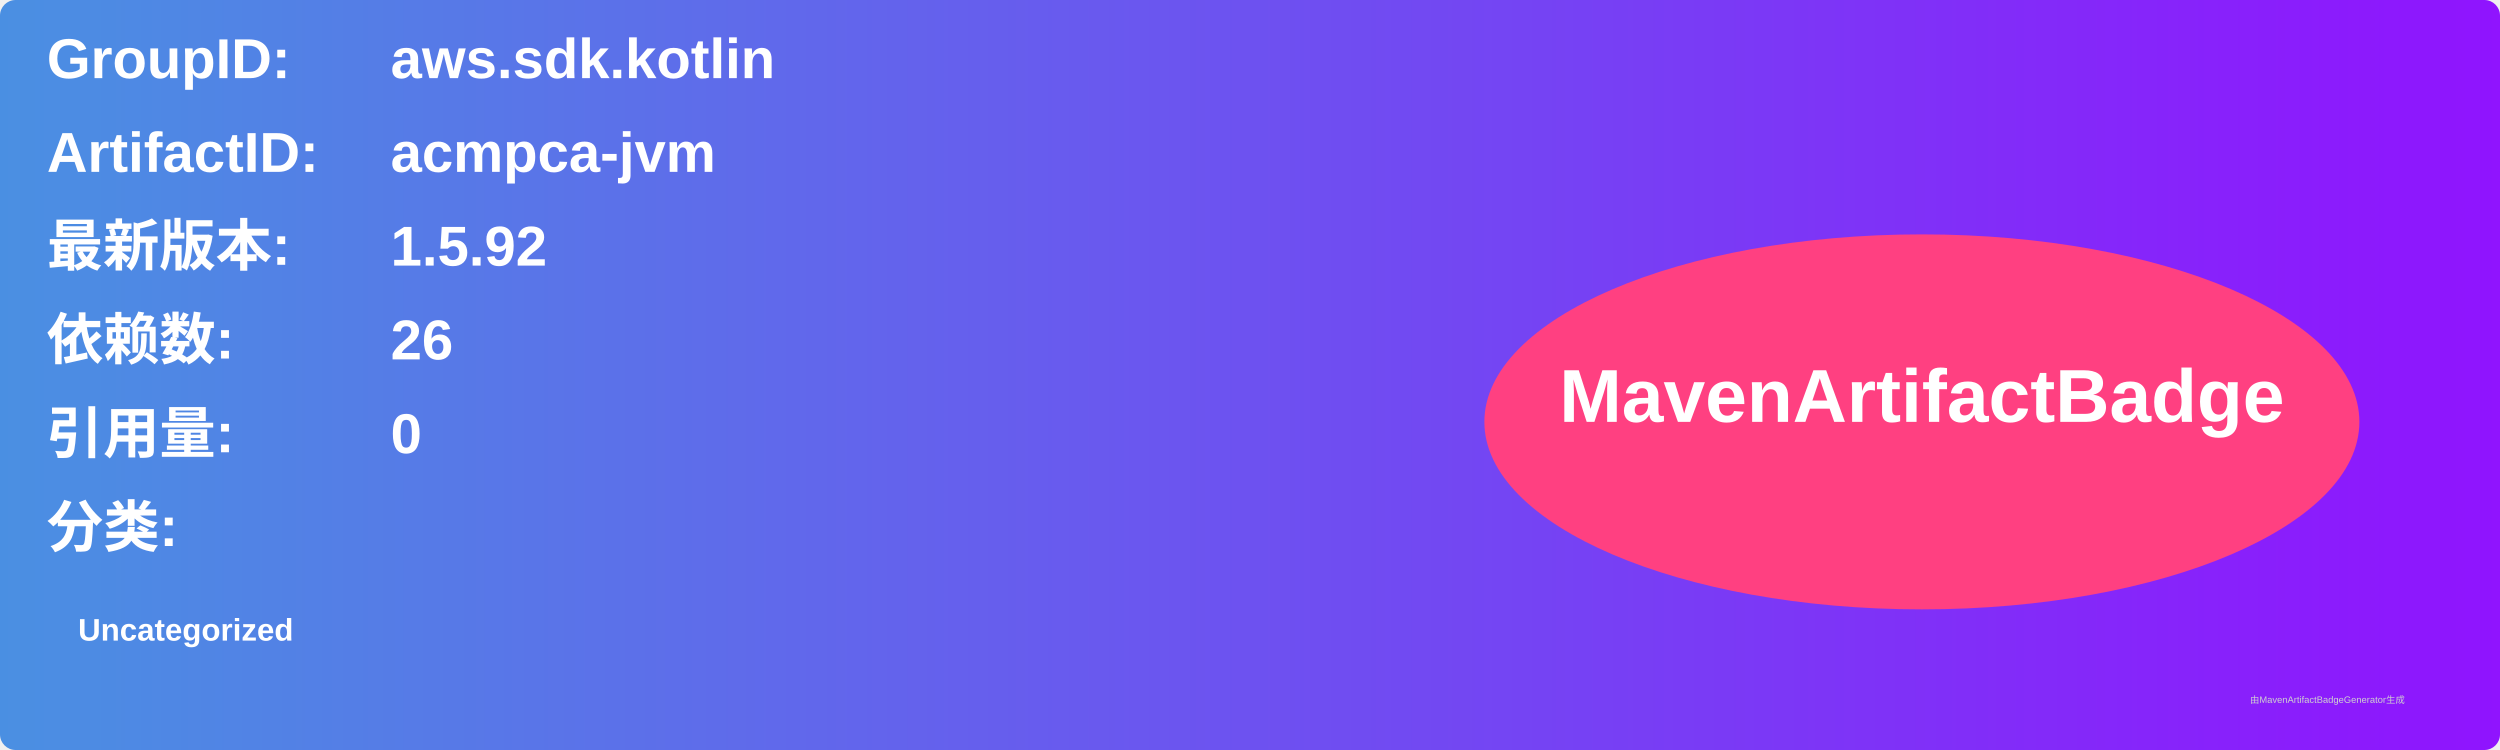
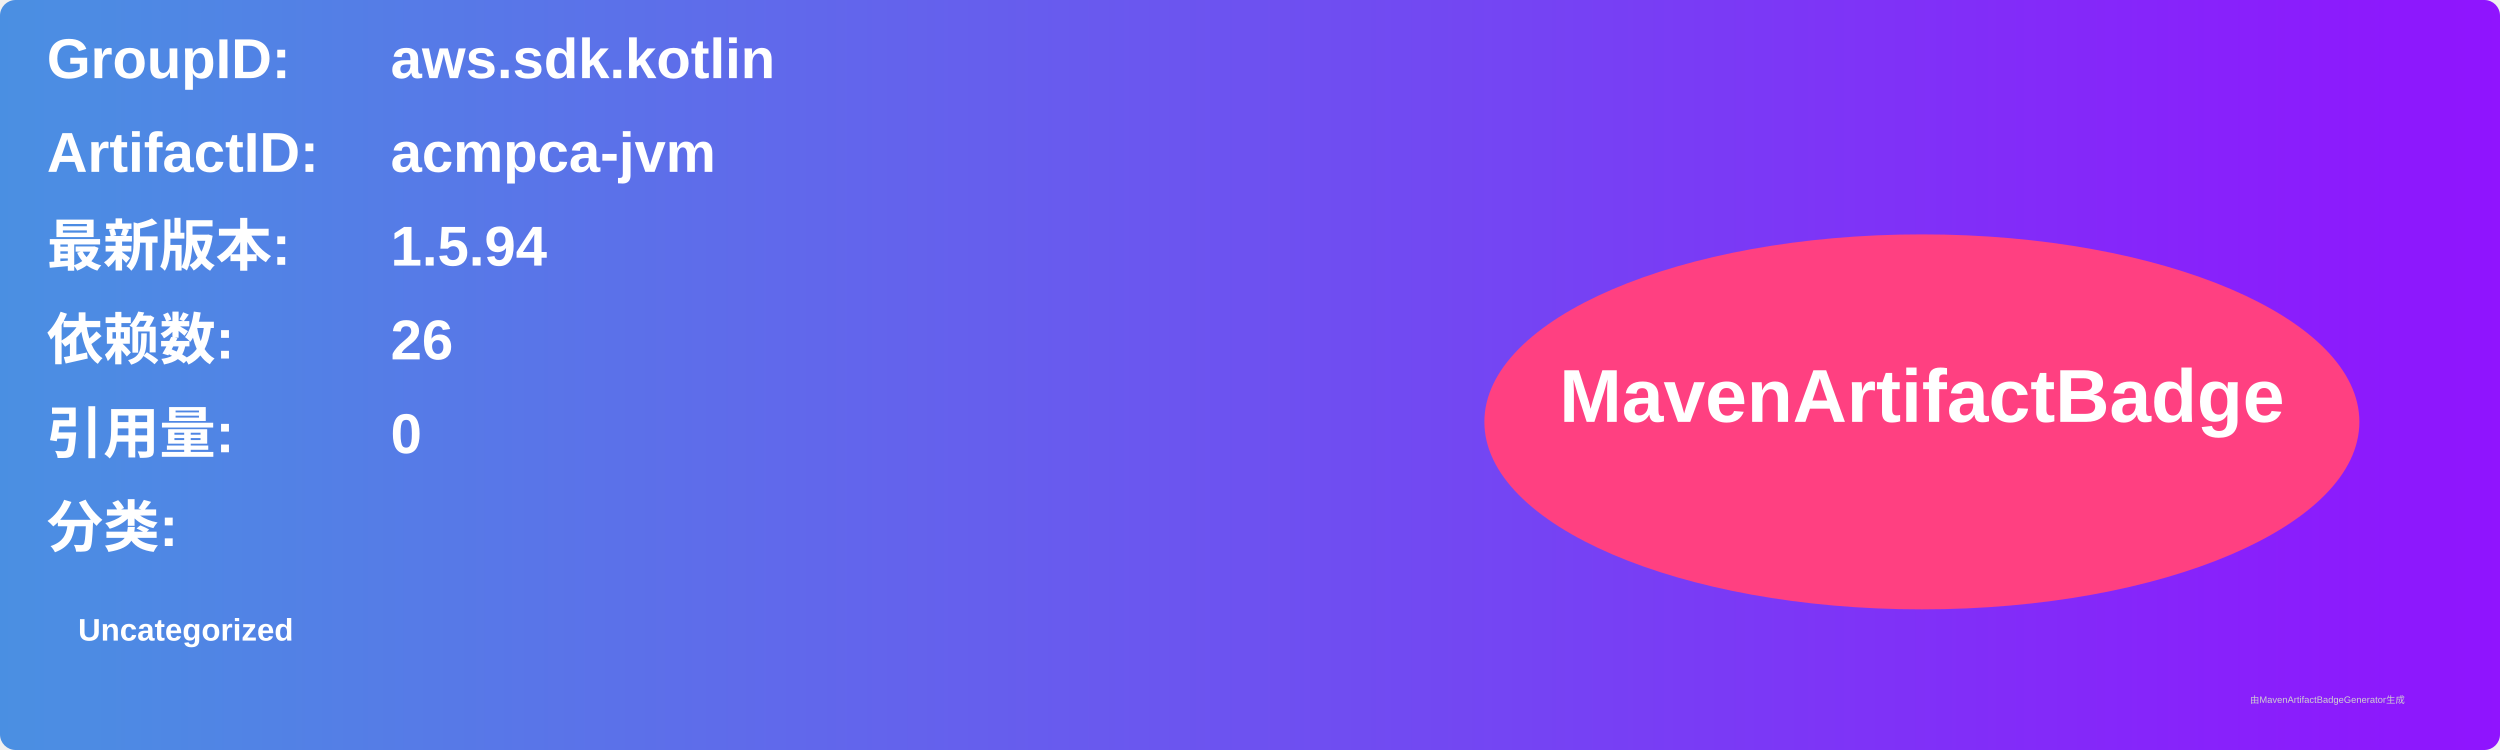
<svg xmlns="http://www.w3.org/2000/svg" width="800" height="240" viewBox="0 0 800 240">
  <linearGradient id="grad" x1="0%" y1="0%" x2="100%" y2="0%">
    <stop offset="0%" stop-color="#4a90e2" />
    <stop offset="100%" stop-color="#9013fe" />
  </linearGradient>
  <rect width="100%" height="100%" rx="5" ry="5" fill="url(#grad)" />
  <g transform="translate(15, 15)">
    <text x="0" y="10" font-family="Arial" font-size="18" fill="white" font-weight="bold" width="260">GroupID:</text>
    <text x="110" y="10" font-family="Arial" font-size="18" fill="white" font-weight="bold" width="460">aws.sdk.kotlin</text>
    <text x="0" y="40" font-family="Arial" font-size="18" fill="white" font-weight="bold" width="260">ArtifactID:</text>
    <text x="110" y="40" font-family="Arial" font-size="18" fill="white" font-weight="bold" width="460">acmpca-jvm</text>
    <text x="0" y="70" font-family="Arial" font-size="18" fill="white" font-weight="bold">最新版本:</text>
    <text x="110" y="70" font-family="Arial" font-size="18" fill="white" font-weight="bold">
-       <tspan font-weight="bold">1.5.92</tspan>
+       <tspan font-weight="bold">1.5.94</tspan>
    </text>
    <text x="0" y="100" font-family="Arial" font-size="18" fill="white" font-weight="bold">依赖数: </text>
    <text x="110" y="100" font-family="Arial" font-size="18" fill="white">
      <tspan font-weight="bold">26</tspan>
    </text>
    <text x="0" y="130" font-family="Arial" font-size="18" fill="white" font-weight="bold">引用量: </text>
    <text x="110" y="130" font-family="Arial" font-size="18" fill="white">
      <tspan font-weight="bold">0</tspan>
    </text>
    <text x="0" y="160" font-family="Arial" font-size="18" fill="white" font-weight="bold">分类:</text>
    <text x="10" y="190" font-family="Arial" font-size="10" fill="white">
      <tspan font-weight="bold">Uncategorized</tspan>
    </text>
    <ellipse cx="600" cy="120" rx="140" ry="60" fill="#ff4081" />
    <text x="600" y="120" text-anchor="middle" font-family="Arial" font-size="24" fill="white" font-weight="bold">MavenArtifactBadge</text>
  </g>
  <text x="720" y="225" font-family="Arial" font-size="3" fill="#d0d0d0">由MavenArtifactBadgeGenerator生成</text>
</svg>
